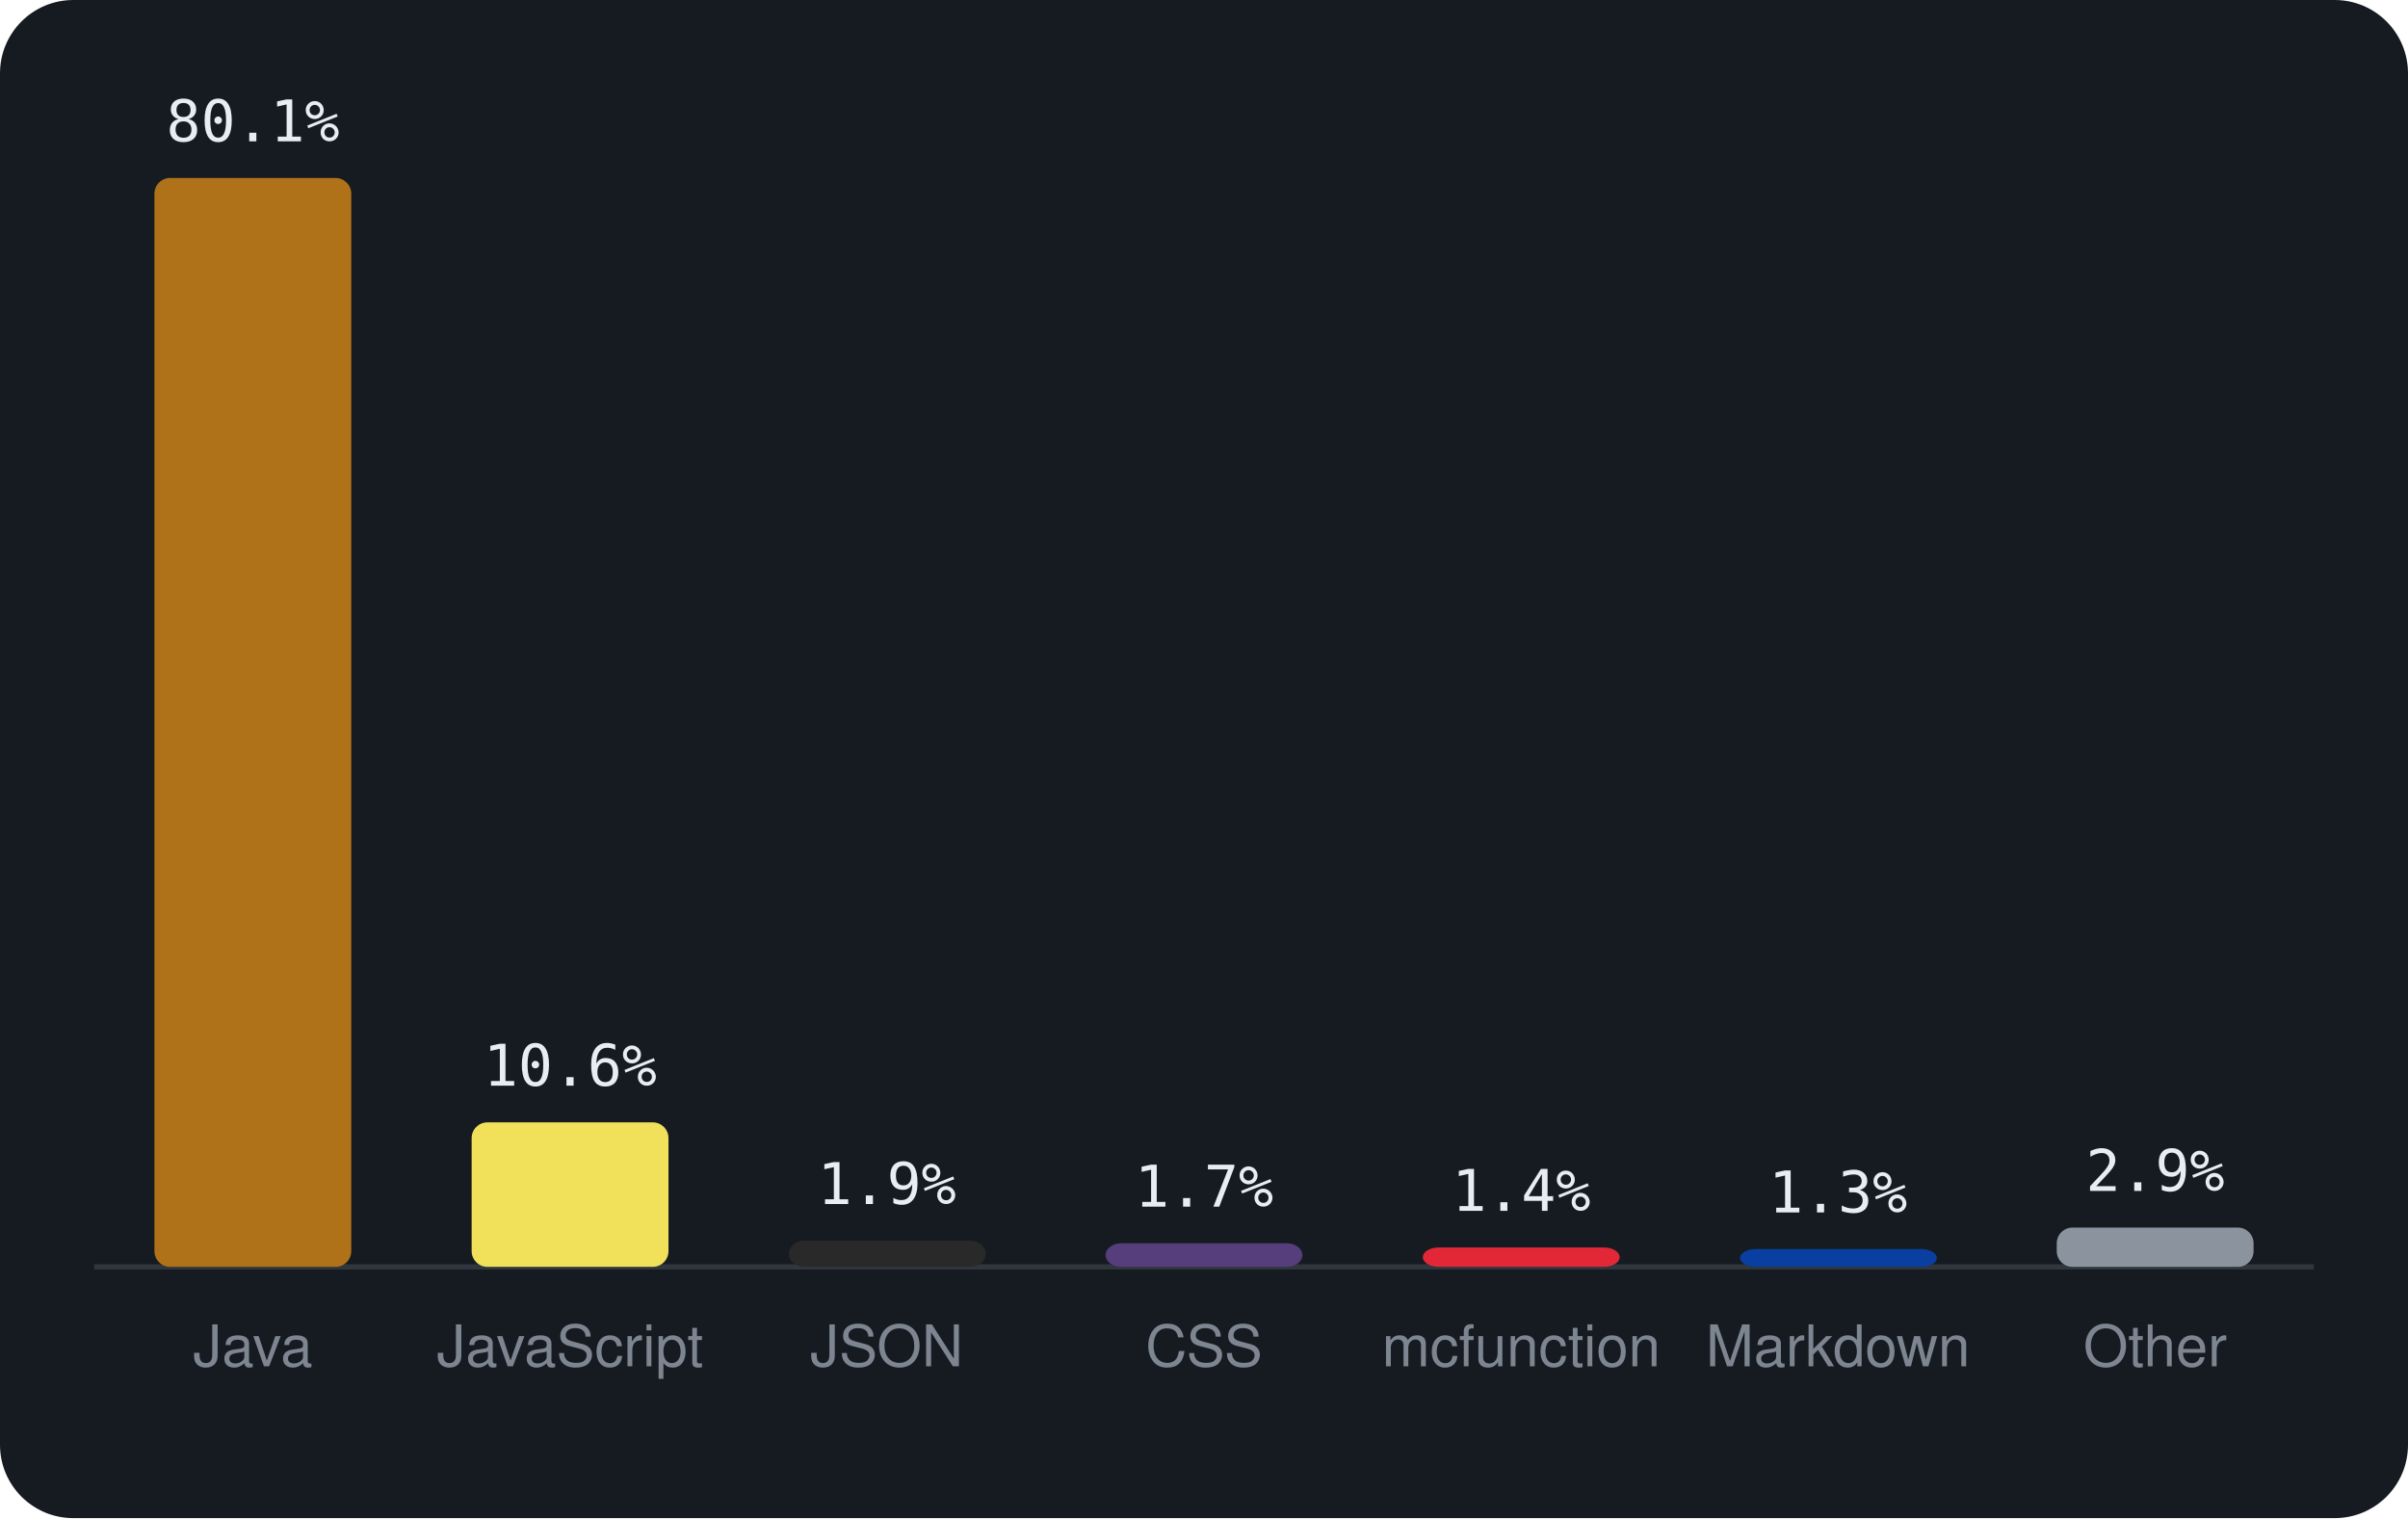
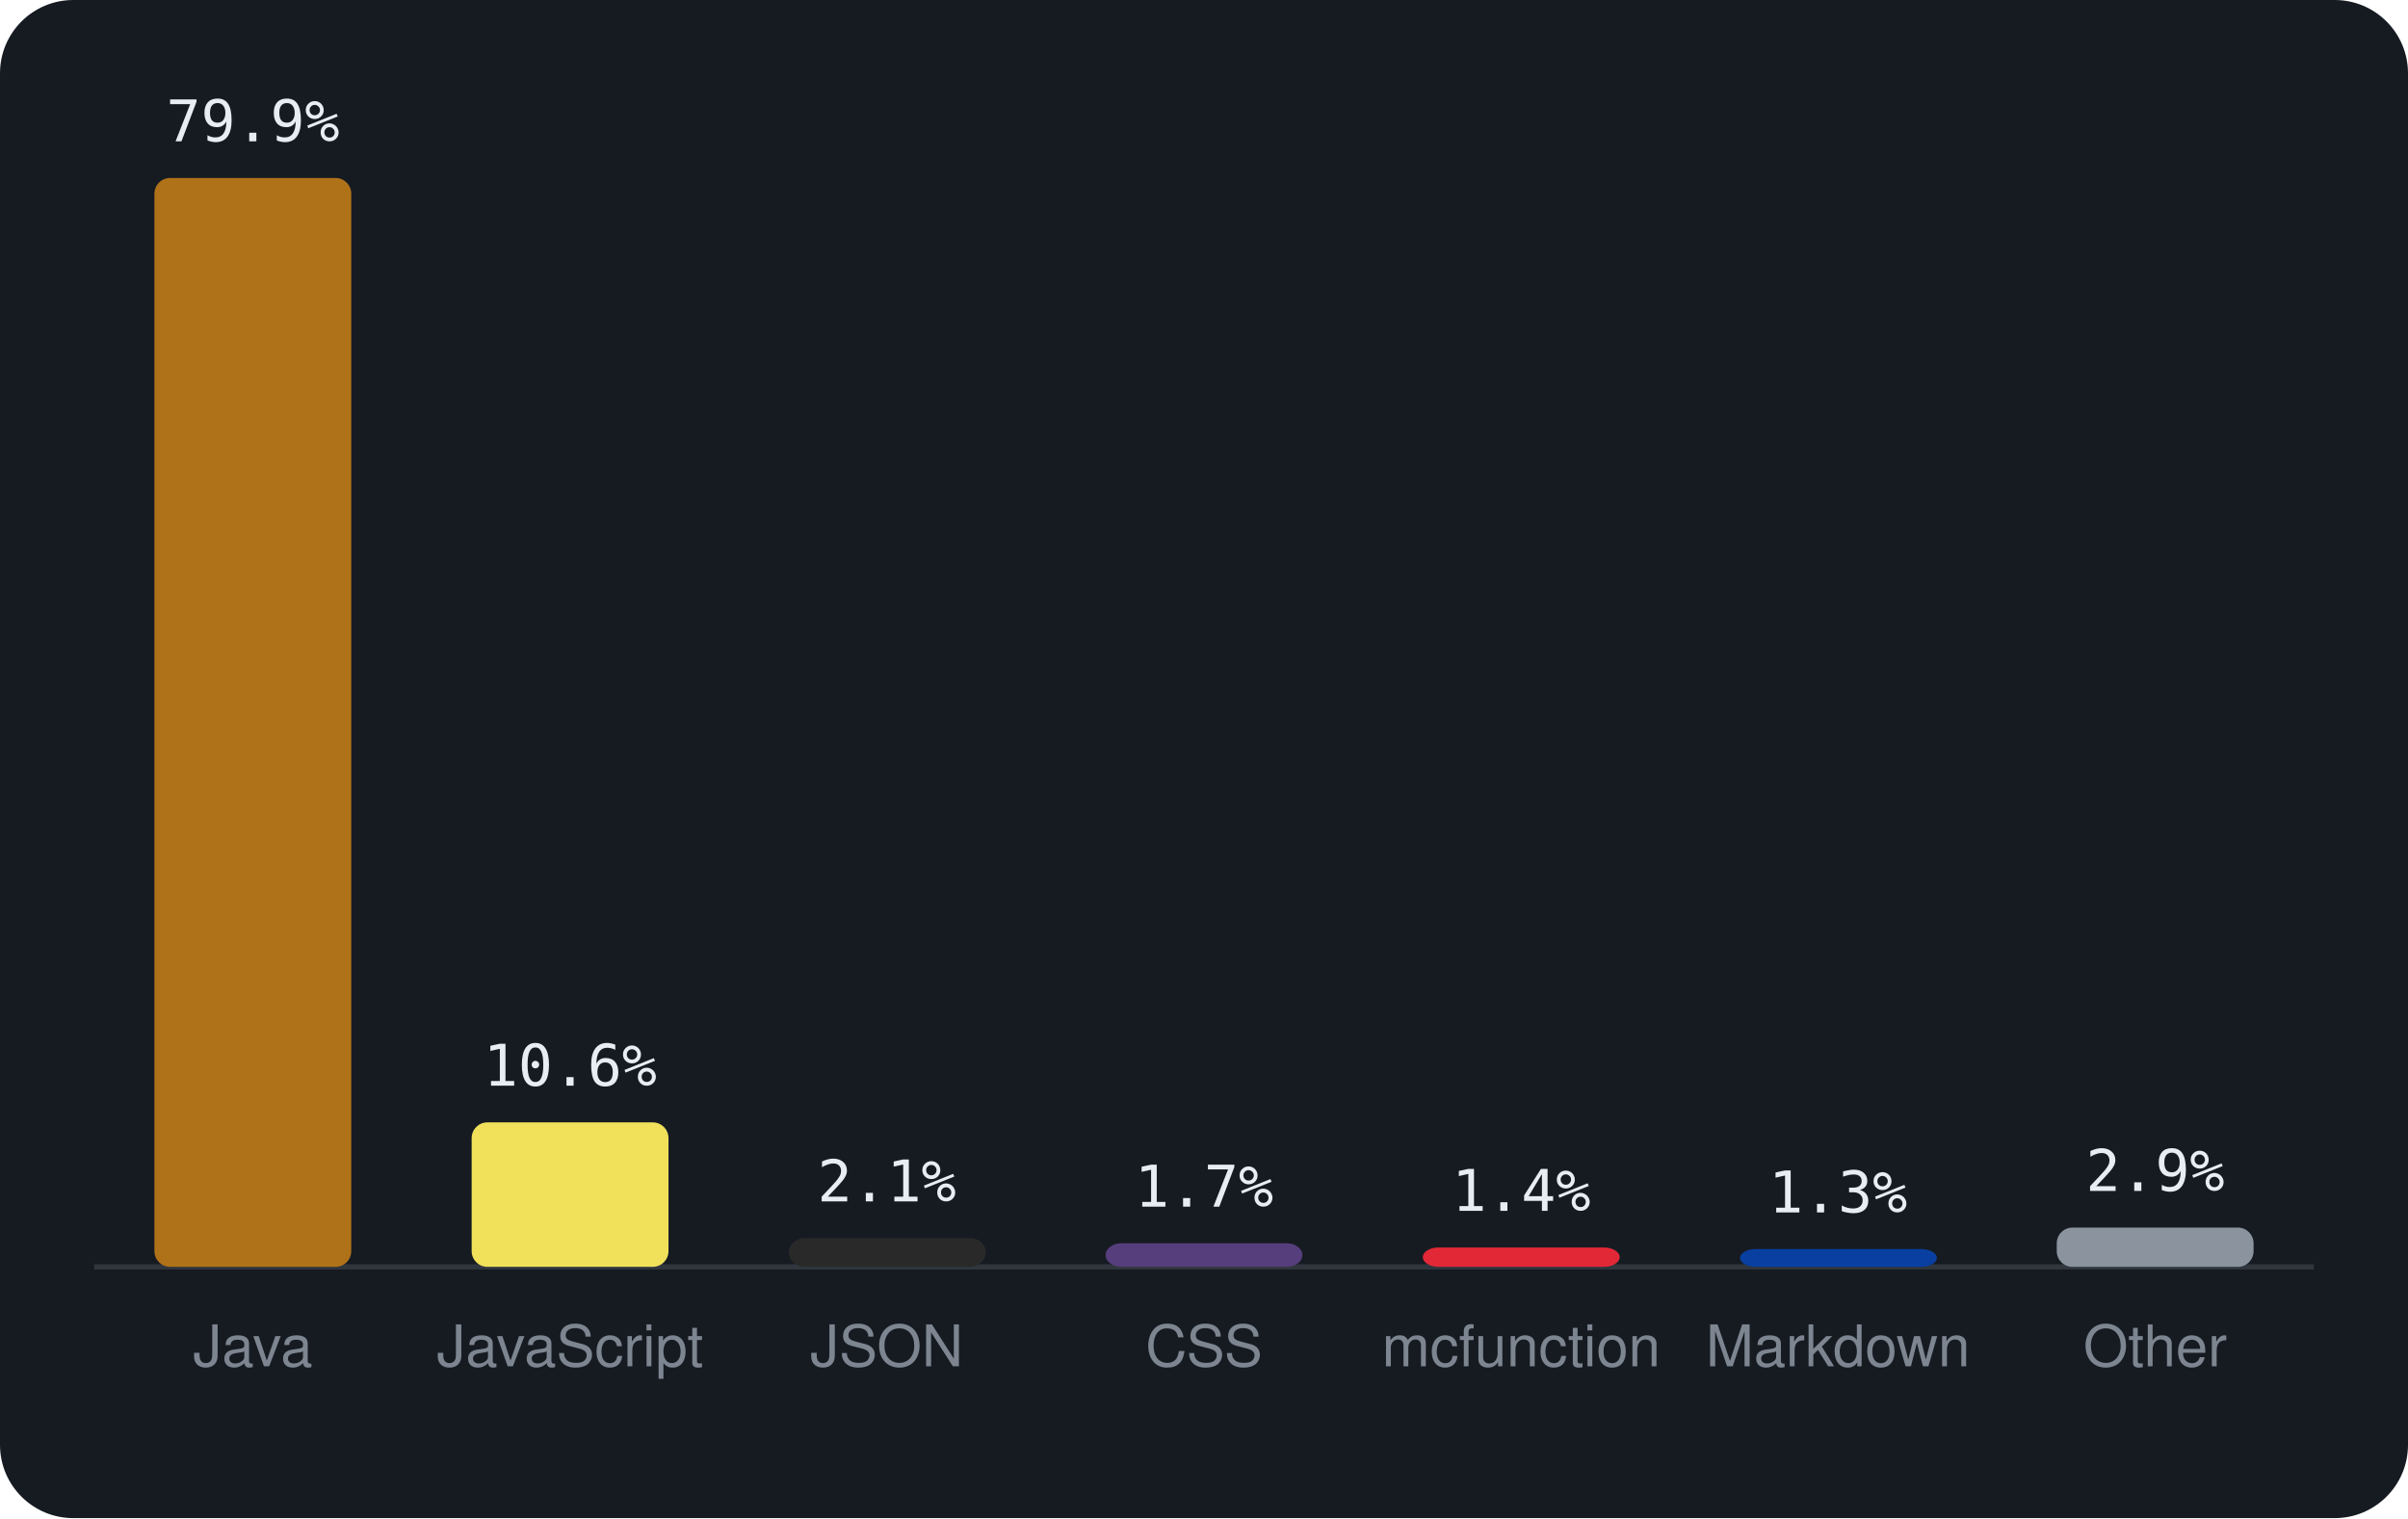
<svg xmlns="http://www.w3.org/2000/svg" viewBox="0 0 460 290" width="460" height="290" font-family="-apple-system,BlinkMacSystemFont,'Segoe UI',Helvetica,Arial,sans-serif">
  <rect width="460" height="290" rx="14" fill="#161b22" />
  <line x1="18" y1="242" x2="442" y2="242" stroke="#30363d" />
  <rect x="29.5" y="34.0" width="37.6" height="208.0" rx="3" fill="#b07219" />
-   <text x="48.3" y="27.0" text-anchor="middle" font-size="11" font-family="monospace" fill="#e6edf3">80.1%</text>
+   <text x="48.3" y="27.0" text-anchor="middle" font-size="11" font-family="monospace" fill="#e6edf3">79.9%</text>
  <text x="48.3" y="261" text-anchor="middle" font-size="11" fill="#7d8590">Java</text>
  <rect x="90.1" y="214.4" width="37.6" height="27.6" rx="3" fill="#f1e05a" />
  <text x="108.9" y="207.4" text-anchor="middle" font-size="11" font-family="monospace" fill="#e6edf3">10.6%</text>
  <text x="108.9" y="261" text-anchor="middle" font-size="11" fill="#7d8590">JavaScript</text>
-   <rect x="150.7" y="237.0" width="37.6" height="5.0" rx="3" fill="#292929" />
-   <text x="169.4" y="230.0" text-anchor="middle" font-size="11" font-family="monospace" fill="#e6edf3">1.9%</text>
+   <rect x="150.7" y="236.5" width="37.6" height="5.5" rx="3" fill="#292929" />
+   <text x="169.4" y="229.5" text-anchor="middle" font-size="11" font-family="monospace" fill="#e6edf3">2.1%</text>
  <text x="169.4" y="261" text-anchor="middle" font-size="11" fill="#7d8590">JSON</text>
  <rect x="211.2" y="237.5" width="37.6" height="4.5" rx="3" fill="#563d7c" />
  <text x="230.0" y="230.5" text-anchor="middle" font-size="11" font-family="monospace" fill="#e6edf3">1.7%</text>
  <text x="230.0" y="261" text-anchor="middle" font-size="11" fill="#7d8590">CSS</text>
  <rect x="271.8" y="238.3" width="37.6" height="3.7" rx="3" fill="#E22837" />
  <text x="290.6" y="231.3" text-anchor="middle" font-size="11" font-family="monospace" fill="#e6edf3">1.4%</text>
  <text x="290.6" y="261" text-anchor="middle" font-size="11" fill="#7d8590">mcfunction</text>
  <rect x="332.4" y="238.6" width="37.6" height="3.4" rx="3" fill="#083fa1" />
  <text x="351.1" y="231.6" text-anchor="middle" font-size="11" font-family="monospace" fill="#e6edf3">1.3%</text>
  <text x="351.1" y="261" text-anchor="middle" font-size="11" fill="#7d8590">Markdown</text>
  <rect x="392.9" y="234.5" width="37.6" height="7.5" rx="3" fill="#8b949e" />
  <text x="411.7" y="227.5" text-anchor="middle" font-size="11" font-family="monospace" fill="#e6edf3">2.9%</text>
  <text x="411.7" y="261" text-anchor="middle" font-size="11" fill="#7d8590">Other</text>
</svg>
